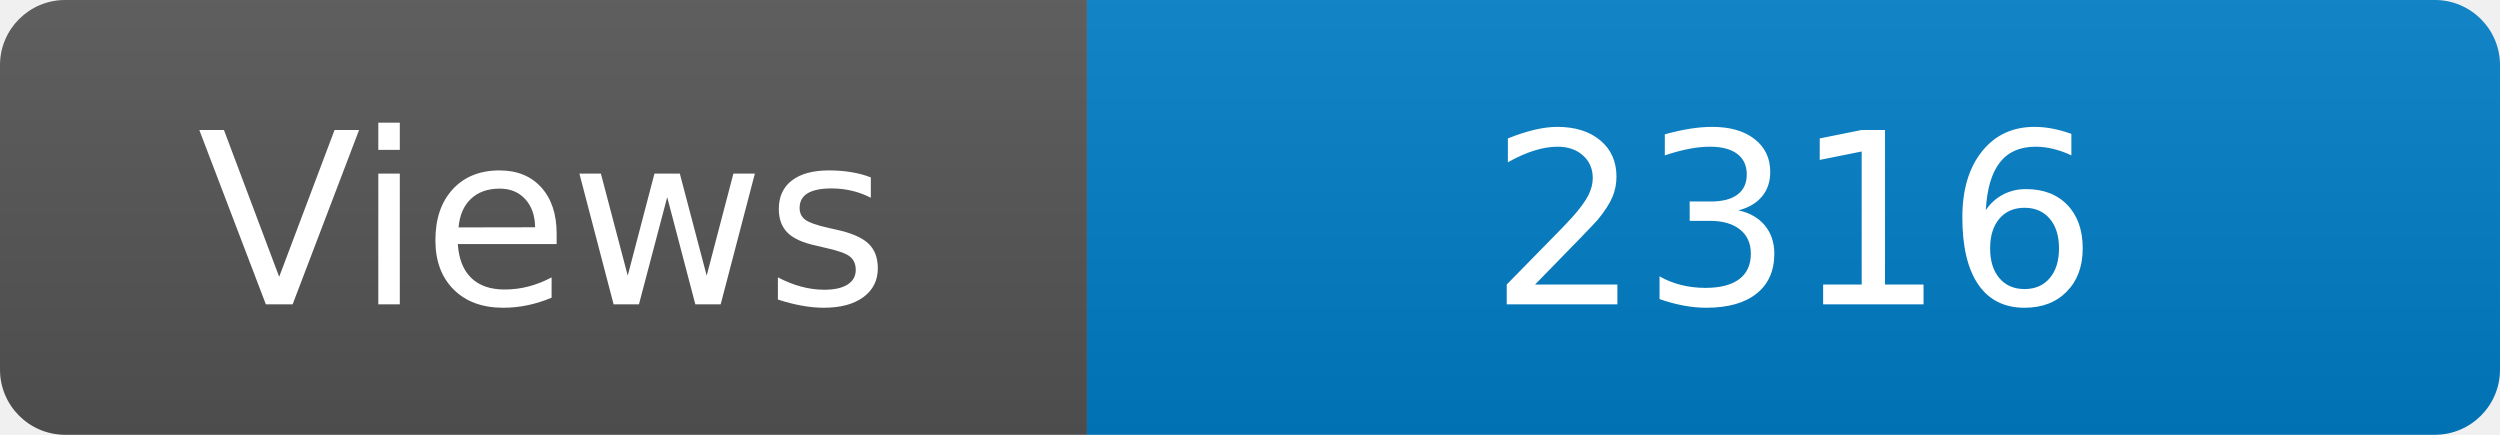
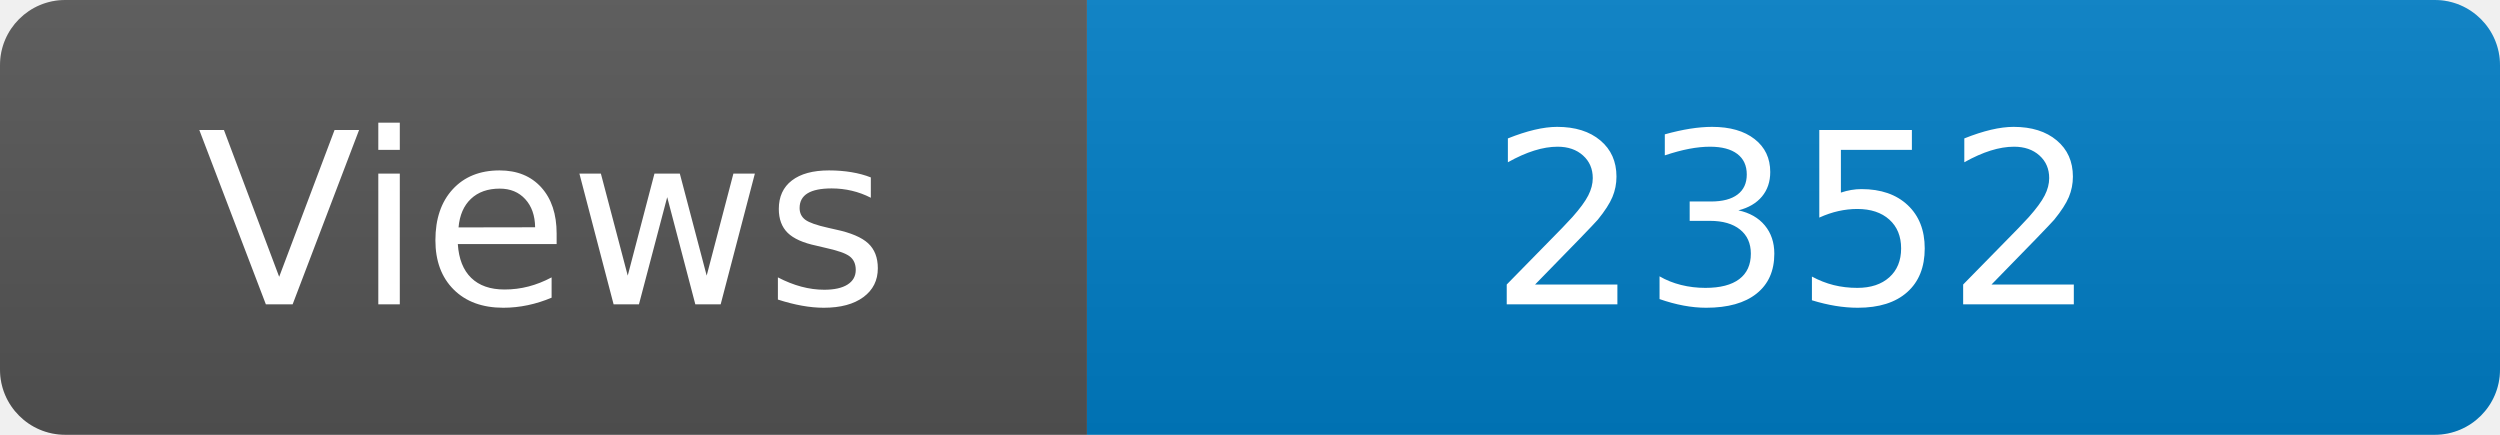
<svg xmlns="http://www.w3.org/2000/svg" width="115" height="20" role="img" aria-label="Maintained?: yes">
  <linearGradient id="s" x2="0" y2="100%">
    <stop offset="0" stop-color="#bbb" stop-opacity=".1" />
    <stop offset="1" stop-opacity=".1" />
  </linearGradient>
  <clipPath id="r">
    <rect width="115" height="20" rx="3" fill="#fff" />
  </clipPath>
  <g clip-path="url(#r)">
    <rect width="50" height="20" fill="#555" />
    <rect x="50" width="160" height="20" fill="#007ec6" />
    <rect width="115" height="20" fill="url(#s)" />
  </g>
  <g fill="#fff" text-anchor="middle" font-family="Verdana,Geneva,DejaVu Sans,sans-serif" font-size="110">
    <text x="250" y="140" transform="scale(.1)" fill="#fff">Views</text>
-     <text x="825" y="140" transform="scale(.1)" fill="#fff">2316</text>
+     <text x="825" y="140" transform="scale(.1)" fill="#fff">2352</text>
  </g>
</svg>
